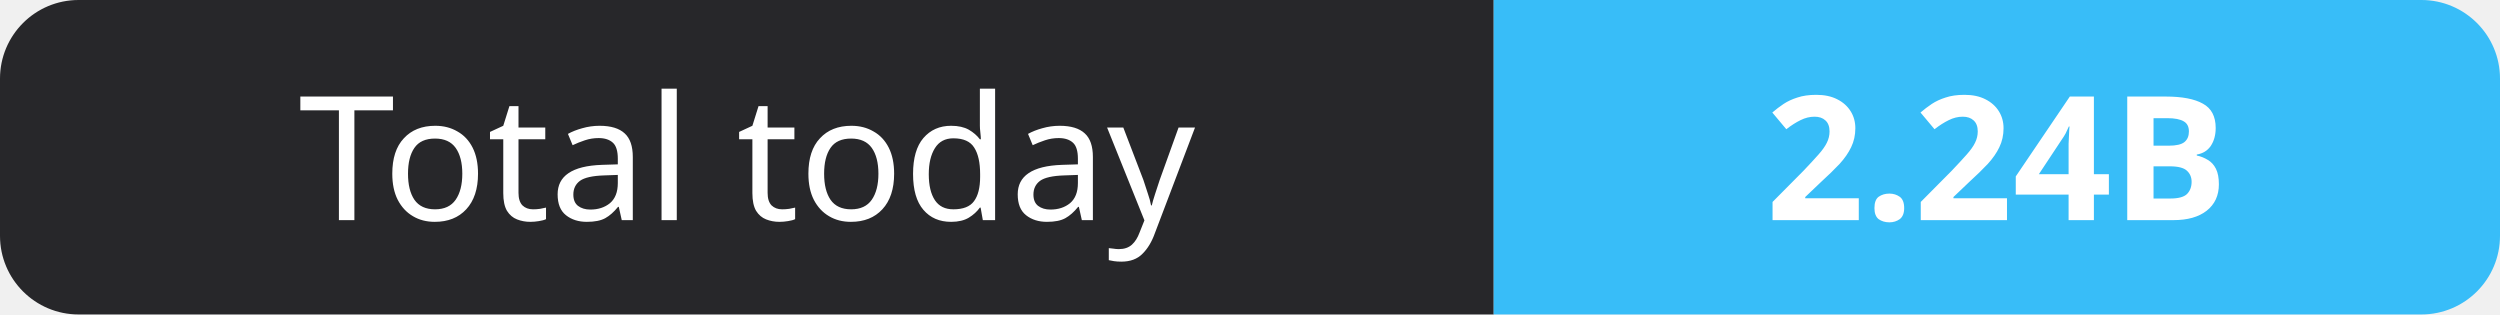
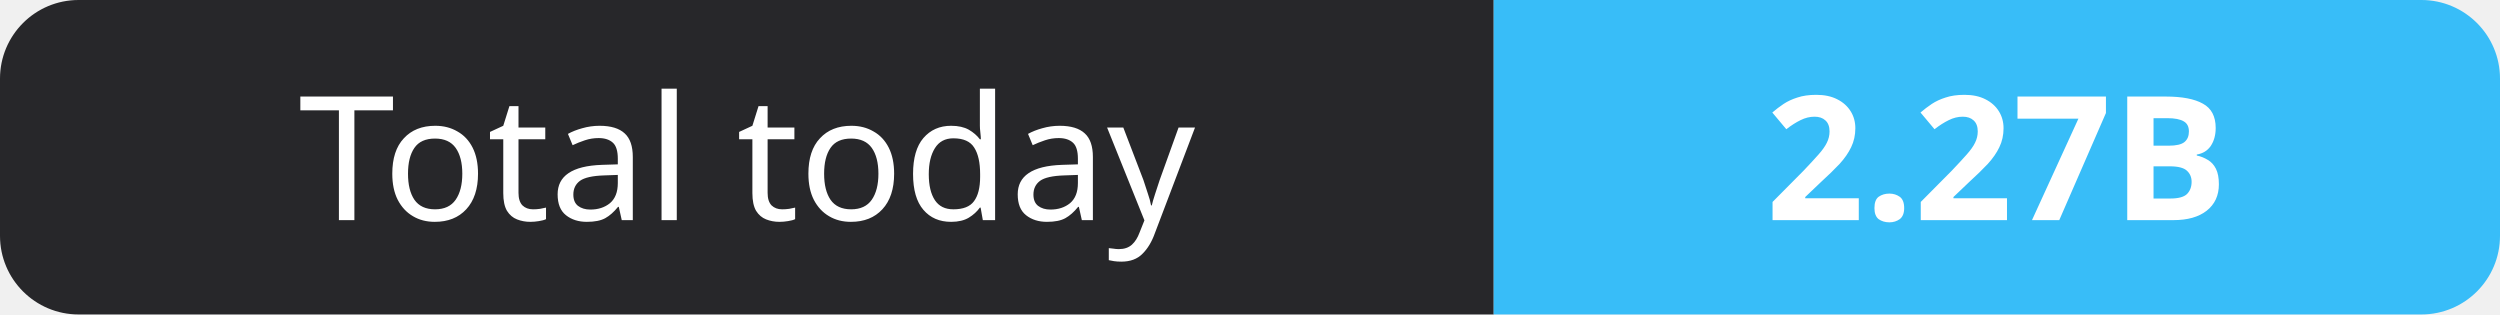
- <svg xmlns="http://www.w3.org/2000/svg" width="159" height="20" role="img" aria-label="Total today: 2.24B">
+ <svg xmlns="http://www.w3.org/2000/svg" width="159" height="20" role="img" aria-label="Total today: 2.27B">
  <clipPath id="r">
    <rect width="159" height="20" rx="5" fill="#fff" />
  </clipPath>
  <g clip-path="url(#r)">
    <rect width="95" height="20" fill="#27272a" />
    <rect x="95" width="64" height="20" fill="#38bdf8" />
  </g>
  <g fill="#fff" text-anchor="middle" font-family="Verdana,Geneva,sans-serif" font-size="11">
    <text x="47.5" y="14">Total today</text>
-     <text x="127.0" y="14" font-weight="700">2.24B</text>
+     <text x="127.0" y="14" font-weight="700">2.27B</text>
  </g>
</svg>
